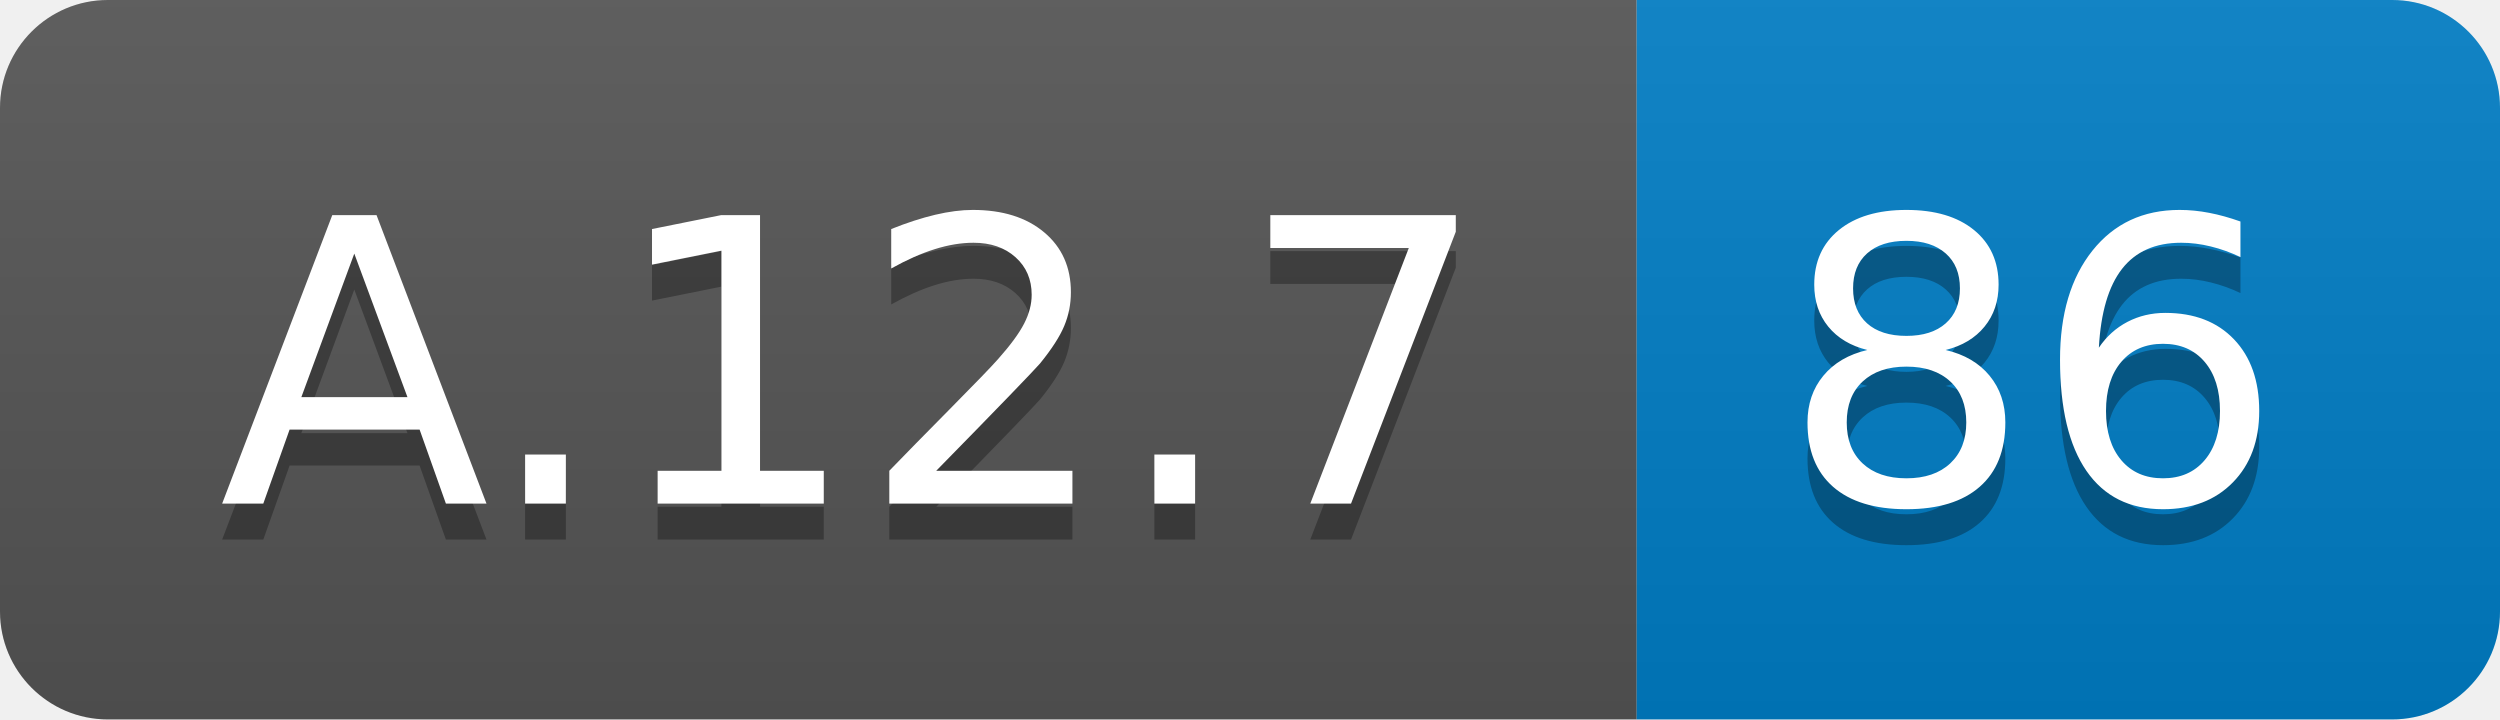
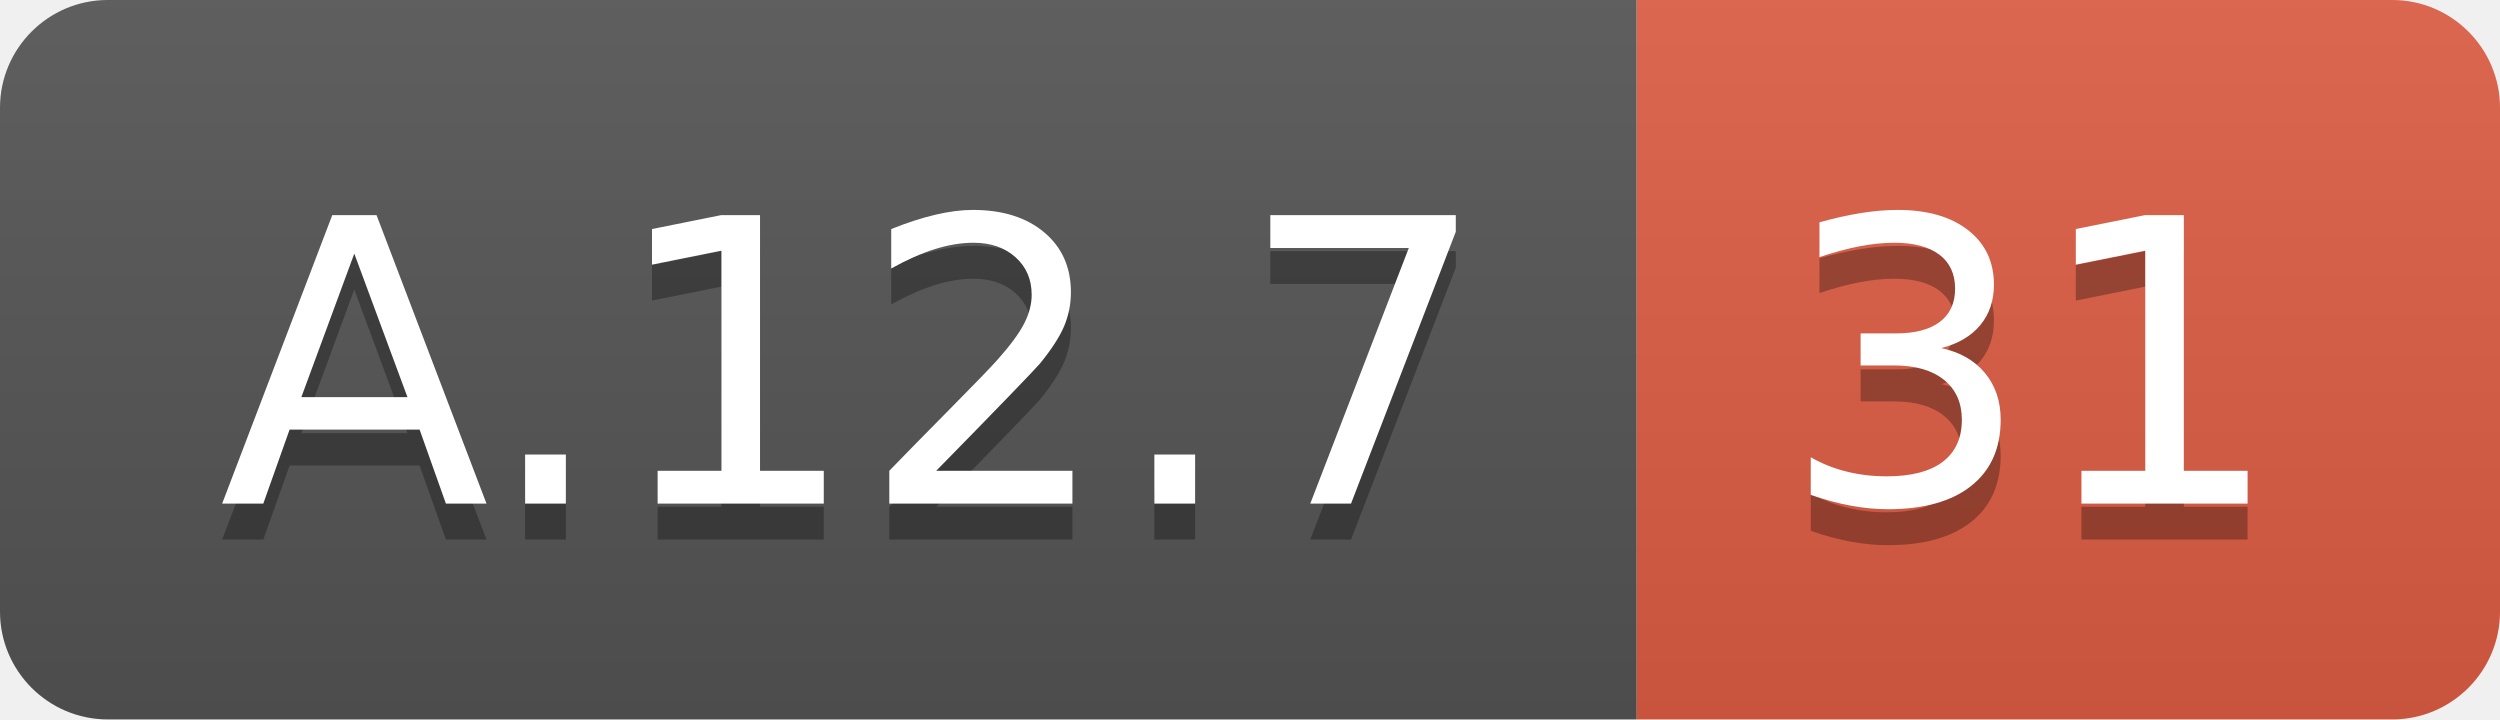
<svg xmlns="http://www.w3.org/2000/svg" width="69.5" height="20">
  <linearGradient id="smooth" x2="0" y2="100%">
    <stop offset="0" stop-color="#bbb" stop-opacity=".1" />
    <stop offset="1" stop-opacity=".1" />
  </linearGradient>
  <clipPath id="round">
    <rect width="69.5" height="20" rx="3" fill="#fff" />
  </clipPath>
  <g clip-path="url(#round)">
    <rect width="45.5" height="20" fill="#555" />
-     <rect x="45.5" width="24.0" height="20" fill="#007ec6" />
+     <rect x="45.5" width="24.0" height="20" fill="#e05d44" />
    <rect width="69.5" height="20" fill="url(#smooth)" />
  </g>
  <g fill="#fff" text-anchor="middle" font-family="DejaVu Sans,Verdana,Geneva,sans-serif" font-size="110">
    <text x="237.5" y="150" fill="#010101" fill-opacity=".3" transform="scale(0.1)" textLength="355.0" lengthAdjust="spacing">A.12.7</text>
    <text x="237.5" y="140" transform="scale(0.1)" textLength="355.0" lengthAdjust="spacing">A.12.7</text>
-     <text x="565.0" y="150" fill="#010101" fill-opacity=".3" transform="scale(0.1)" textLength="140.0" lengthAdjust="spacing">86</text>
-     <text x="565.0" y="140" transform="scale(0.1)" textLength="140.0" lengthAdjust="spacing">86</text>
+     <text x="565.0" y="150" fill="#010101" fill-opacity=".3" transform="scale(0.1)" textLength="140.0" lengthAdjust="spacing">31</text>
+     <text x="565.0" y="140" transform="scale(0.1)" textLength="140.0" lengthAdjust="spacing">31</text>
  </g>
</svg>
